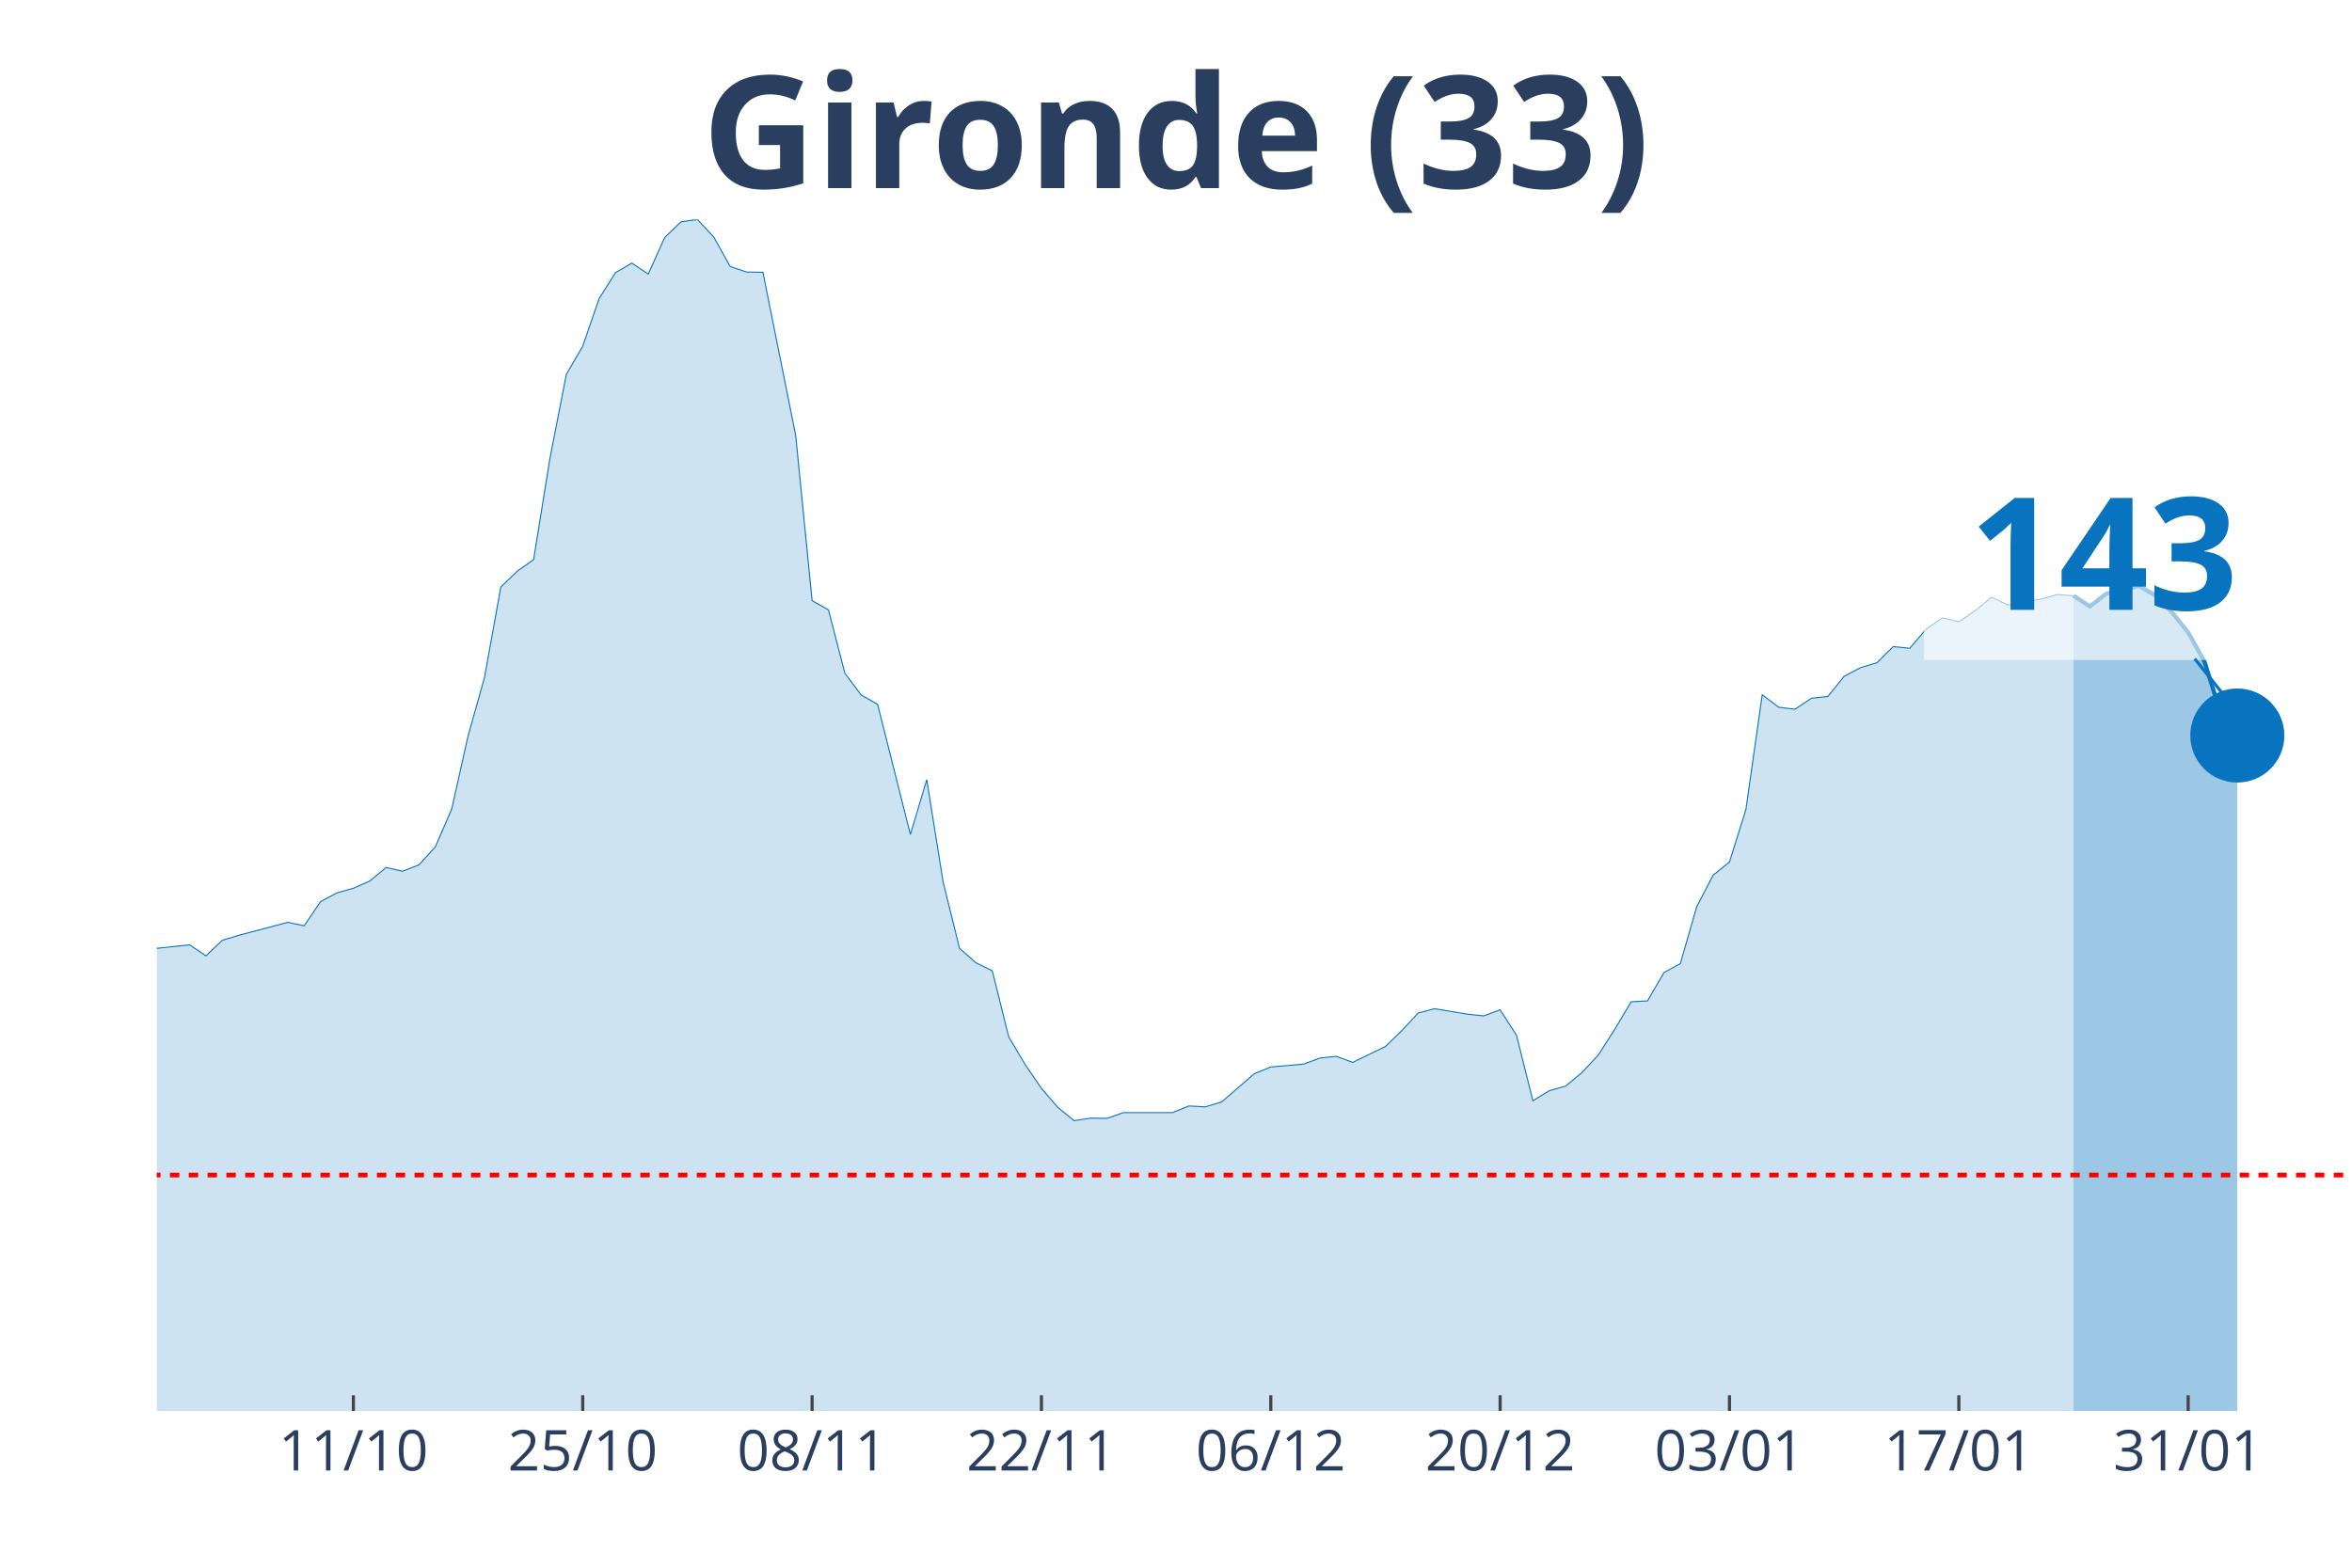
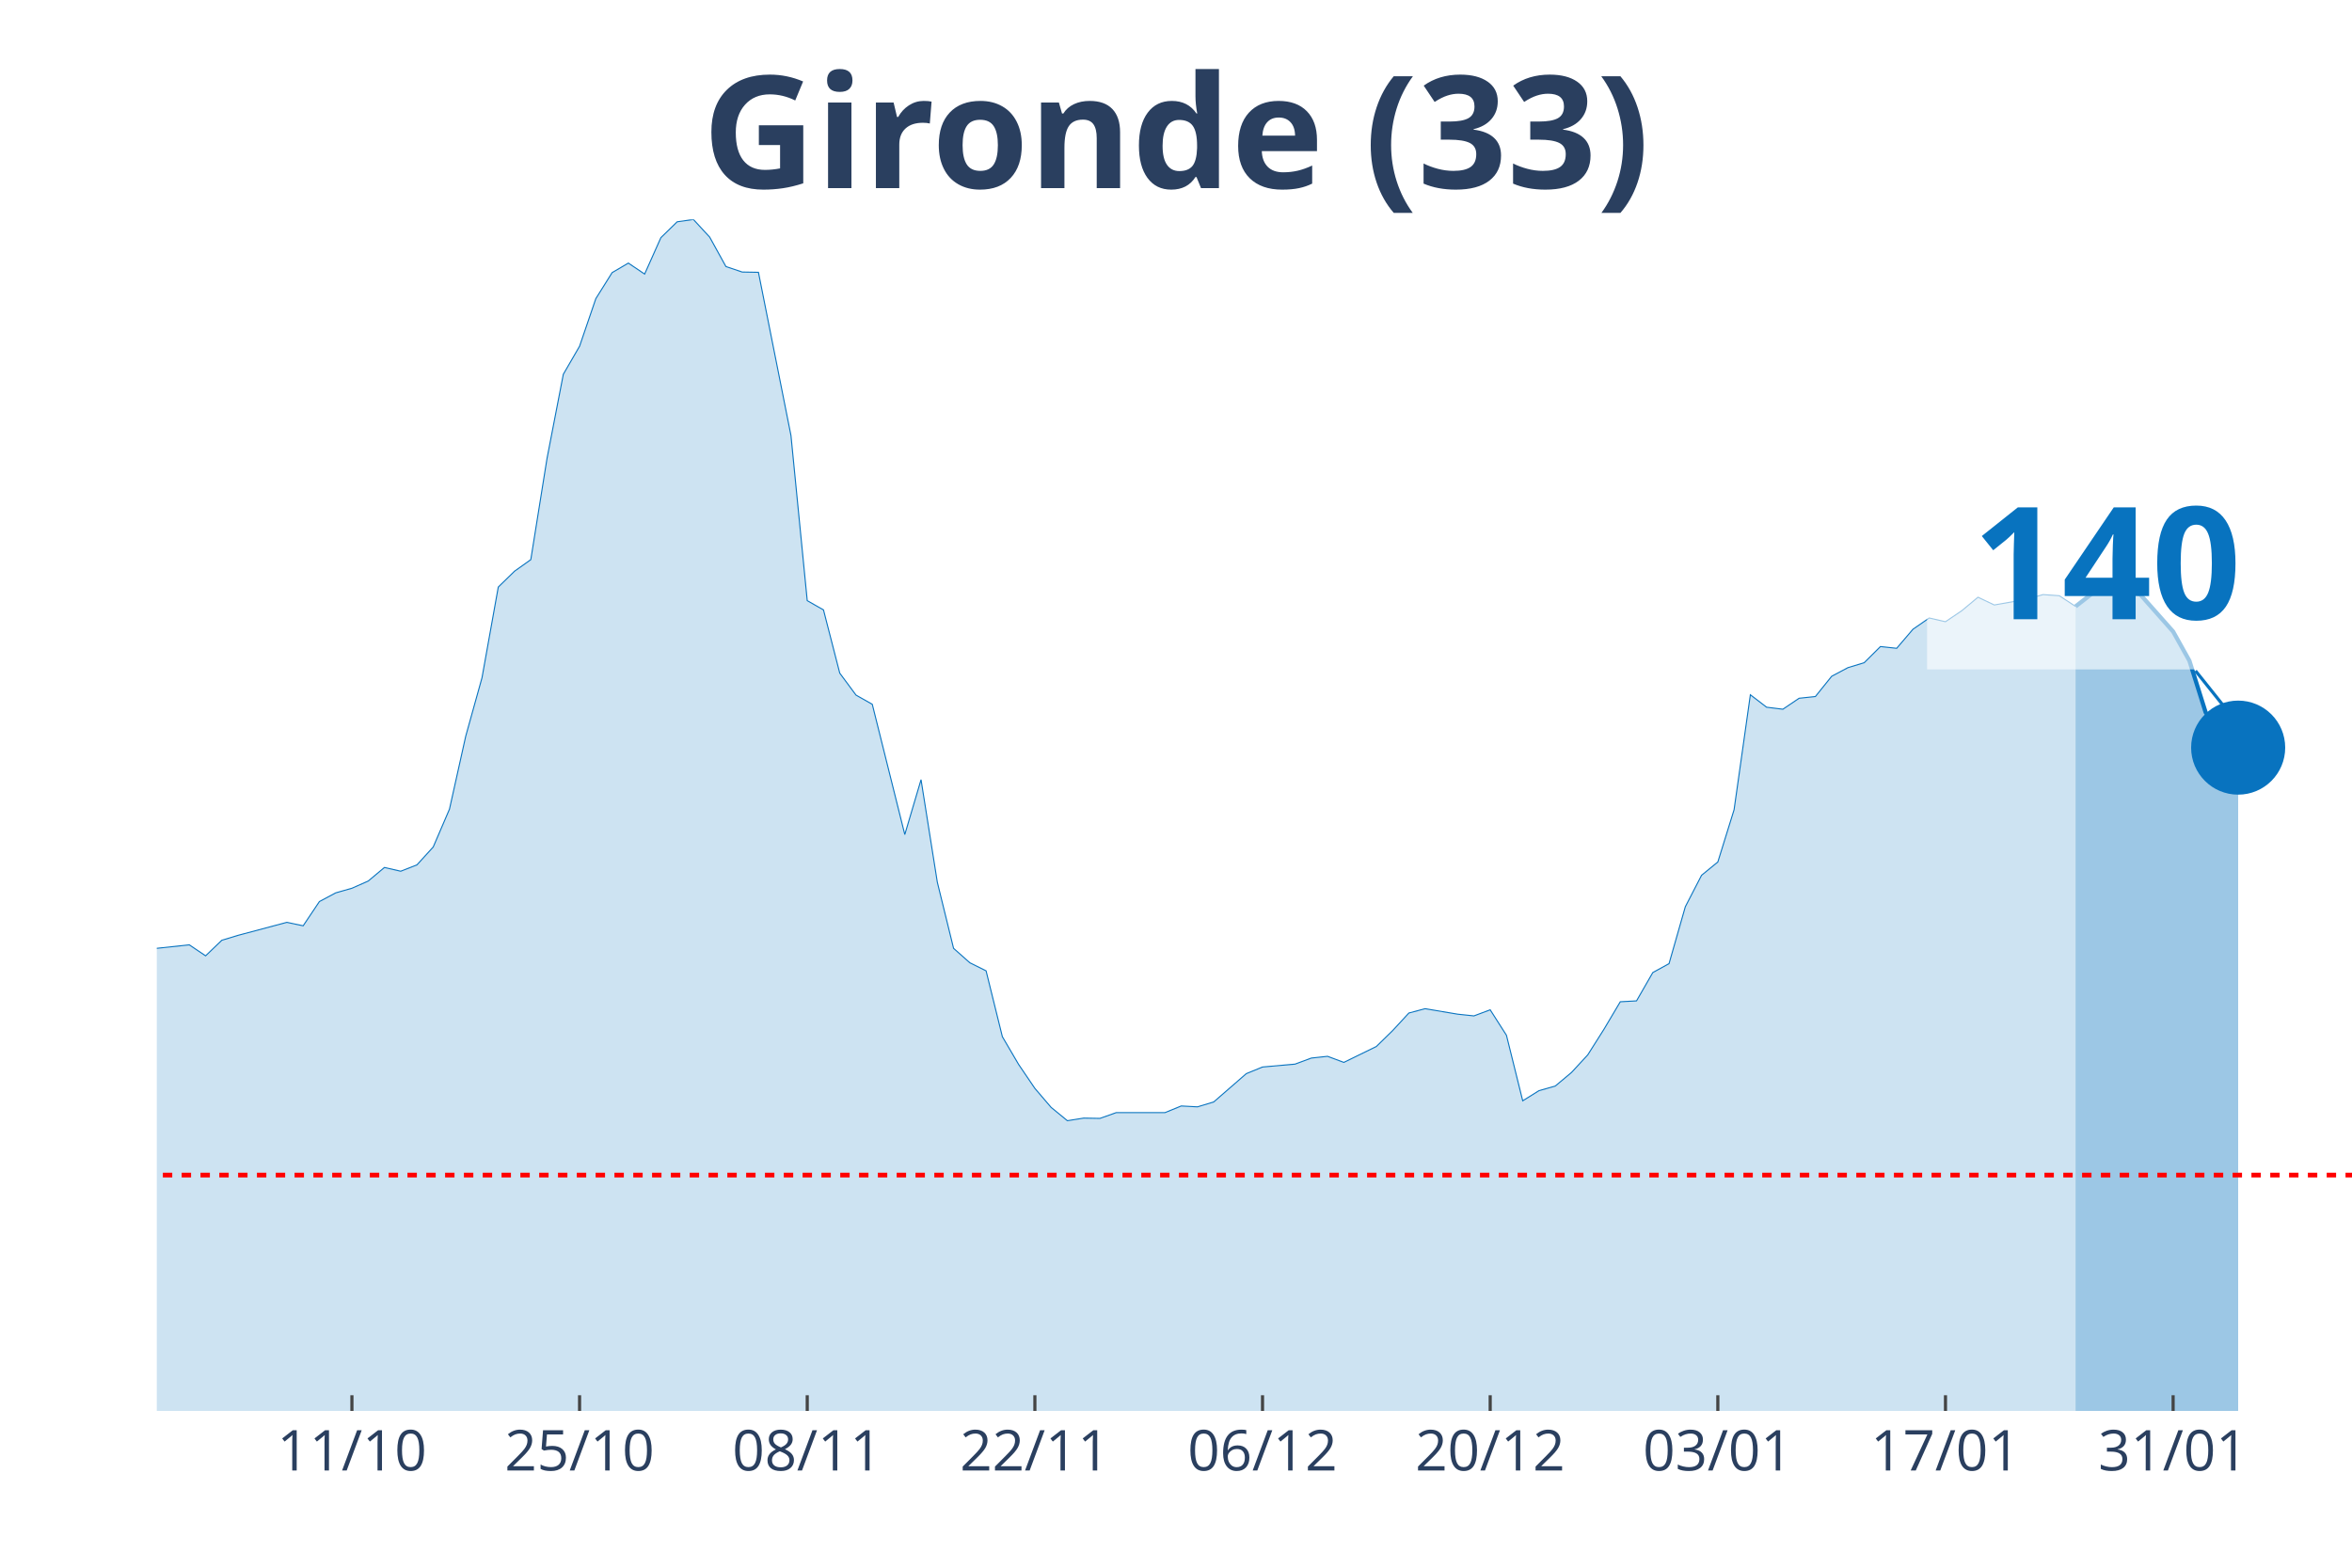
<svg xmlns="http://www.w3.org/2000/svg" class="main-svg" width="1125" height="750" style="" viewBox="0 0 750 500">
  <rect x="0" y="0" width="750" height="500" style="fill: rgb(0, 0, 0); fill-opacity: 0;" />
-   <defs id="defs-f22279">
+   <defs id="defs-79295a">
    <g class="clips">
-       <clipPath id="clipf22279xyplot" class="plotclip">
+       <clipPath id="clip79295axyplot" class="plotclip">
        <rect width="700" height="380" />
      </clipPath>
-       <clipPath class="axesclip" id="clipf22279x">
+       <clipPath class="axesclip" id="clip79295ax">
        <rect x="50" y="0" width="700" height="500" />
      </clipPath>
-       <clipPath class="axesclip" id="clipf22279y">
+       <clipPath class="axesclip" id="clip79295ay">
        <rect x="0" y="70" width="750" height="380" />
      </clipPath>
-       <clipPath class="axesclip" id="clipf22279xy">
+       <clipPath class="axesclip" id="clip79295axy">
        <rect x="50" y="70" width="700" height="380" />
      </clipPath>
    </g>
    <g class="gradients" />
  </defs>
  <g class="bglayer">
    <rect class="bg" x="50" y="70" width="700" height="380" style="fill: rgb(0, 0, 0); fill-opacity: 0; stroke-width: 0;" />
  </g>
  <g class="layer-below">
    <g class="imagelayer" />
    <g class="shapelayer" />
  </g>
  <g class="cartesianlayer">
    <g class="subplot xy">
      <g class="layer-subplot">
        <g class="shapelayer" />
        <g class="imagelayer" />
      </g>
      <g class="gridlayer">
        <g class="x">
-           <path class="xgrid crisp" transform="translate(112.69,0)" d="M0,70v380" style="stroke: rgb(255, 255, 255); stroke-opacity: 1; stroke-width: 1px;" />
-           <path class="xgrid crisp" transform="translate(185.82,0)" d="M0,70v380" style="stroke: rgb(255, 255, 255); stroke-opacity: 1; stroke-width: 1px;" />
-           <path class="xgrid crisp" transform="translate(258.96,0)" d="M0,70v380" style="stroke: rgb(255, 255, 255); stroke-opacity: 1; stroke-width: 1px;" />
-           <path class="xgrid crisp" transform="translate(332.09,0)" d="M0,70v380" style="stroke: rgb(255, 255, 255); stroke-opacity: 1; stroke-width: 1px;" />
-           <path class="xgrid crisp" transform="translate(405.22,0)" d="M0,70v380" style="stroke: rgb(255, 255, 255); stroke-opacity: 1; stroke-width: 1px;" />
-           <path class="xgrid crisp" transform="translate(478.36,0)" d="M0,70v380" style="stroke: rgb(255, 255, 255); stroke-opacity: 1; stroke-width: 1px;" />
-           <path class="xgrid crisp" transform="translate(551.49,0)" d="M0,70v380" style="stroke: rgb(255, 255, 255); stroke-opacity: 1; stroke-width: 1px;" />
-           <path class="xgrid crisp" transform="translate(624.63,0)" d="M0,70v380" style="stroke: rgb(255, 255, 255); stroke-opacity: 1; stroke-width: 1px;" />
-           <path class="xgrid crisp" transform="translate(697.76,0)" d="M0,70v380" style="stroke: rgb(255, 255, 255); stroke-opacity: 1; stroke-width: 1px;" />
+           <path class="xgrid crisp" transform="translate(112.22,0)" d="M0,70v380" style="stroke: rgb(255, 255, 255); stroke-opacity: 1; stroke-width: 1px;" />
+           <path class="xgrid crisp" transform="translate(184.81,0)" d="M0,70v380" style="stroke: rgb(255, 255, 255); stroke-opacity: 1; stroke-width: 1px;" />
+           <path class="xgrid crisp" transform="translate(257.41,0)" d="M0,70v380" style="stroke: rgb(255, 255, 255); stroke-opacity: 1; stroke-width: 1px;" />
+           <path class="xgrid crisp" transform="translate(330,0)" d="M0,70v380" style="stroke: rgb(255, 255, 255); stroke-opacity: 1; stroke-width: 1px;" />
+           <path class="xgrid crisp" transform="translate(402.59,0)" d="M0,70v380" style="stroke: rgb(255, 255, 255); stroke-opacity: 1; stroke-width: 1px;" />
+           <path class="xgrid crisp" transform="translate(475.19,0)" d="M0,70v380" style="stroke: rgb(255, 255, 255); stroke-opacity: 1; stroke-width: 1px;" />
+           <path class="xgrid crisp" transform="translate(547.78,0)" d="M0,70v380" style="stroke: rgb(255, 255, 255); stroke-opacity: 1; stroke-width: 1px;" />
+           <path class="xgrid crisp" transform="translate(620.37,0)" d="M0,70v380" style="stroke: rgb(255, 255, 255); stroke-opacity: 1; stroke-width: 1px;" />
+           <path class="xgrid crisp" transform="translate(692.96,0)" d="M0,70v380" style="stroke: rgb(255, 255, 255); stroke-opacity: 1; stroke-width: 1px;" />
        </g>
        <g class="y" />
      </g>
      <g class="zerolinelayer" />
      <path class="xlines-below" />
      <path class="ylines-below" />
      <g class="overlines-below" />
      <g class="xaxislayer-below" />
      <g class="yaxislayer-below" />
      <g class="overaxes-below" />
-       <g class="plot" transform="translate(50, 70)" clip-path="url('#clipf22279xyplot')">
+       <g class="plot" transform="translate(50, 70)" clip-path="url('#clip79295axyplot')">
        <g class="scatterlayer mlayer">
-           <g class="trace scatter trace7e98b2" style="stroke-miterlimit: 2;">
+           <g class="trace scatter traceaf133a" style="stroke-miterlimit: 2;">
            <g class="fills">
              <g>
-                 <path class="js-fill" d="M611.19,380L-710.45,380L-710.45,377.61L-548.51,377.88L-543.28,377.79L-370.9,368.86L-365.67,368.21L-334.33,371.07L-329.1,373.28L-297.76,370.24L-292.54,368.58L-282.09,368.49L-276.87,365.36L-261.19,354.58L-255.97,351.73L-240.3,342.61L-235.07,328.7L-193.28,239.46L-188.06,212.56L-182.84,195.25L-177.61,191.29L-172.39,190.37L-167.16,169.28L-161.94,151.13L-156.72,128.11L-151.49,126.91L-146.27,116.78L-141.04,119.18L-135.82,118.72L-130.6,114.29L-125.37,126.08L-120.15,141.28L-114.93,145.15L-109.7,155.65L-104.48,157.95L-99.25,160.99L-94.03,168.17L-88.81,160.71L-83.58,162.37L-78.36,166.24L-73.13,166.05L-67.91,164.4L-62.69,166.79L-57.46,174.9L-52.24,191.93L-47.01,200.87L-41.79,214.04L-36.57,222.14L-31.34,225.18L-20.9,227.85L-15.67,232.92L-10.45,235.87L-5.22,233.01L10.45,231.35L15.67,234.85L20.9,229.88L26.12,228.31L41.79,224.17L47.01,225.27L52.24,217.54L57.46,214.77L62.69,213.3L67.91,211L73.13,206.67L78.36,207.87L83.58,205.84L88.81,200.13L94.03,188.07L99.25,164.76L104.48,146.16L109.7,117.24L114.93,112.18L120.15,108.49L125.37,76.17L130.6,49.37L135.82,40.43L141.04,25.24L146.27,16.95L151.49,13.91L156.72,17.41L161.94,5.8L167.16,0.74L172.39,0L177.61,5.62L182.84,15.01L188.06,16.76L193.28,16.85L203.73,68.89L208.96,121.57L214.18,124.52L219.4,144.69L224.63,151.69L229.85,154.63L240.3,196.17L245.52,178.67L250.75,211.37L255.97,232.46L261.19,237.06L266.42,239.64L271.64,260.64L276.87,269.48L282.09,277.13L287.31,283.2L292.54,287.44L297.76,286.61L302.99,286.7L308.21,284.86L323.88,284.86L329.1,282.74L334.33,283.02L339.55,281.45L350,272.43L355.22,270.31L365.67,269.39L370.9,267.46L376.12,266.9L381.34,268.84L391.79,263.77L397.01,258.71L402.24,253.09L407.46,251.71L417.91,253.46L423.13,254.01L428.36,252.07L433.58,260.18L438.81,281.09L444.03,277.86L449.25,276.39L454.48,272.06L459.7,266.44L464.93,258.25L470.15,249.5L475.37,249.22L480.6,240.19L485.82,237.34L491.04,219.2L496.27,209.16L501.49,204.92L506.72,188.25L511.94,151.59L517.16,155.56L522.39,156.2L527.61,152.7L532.84,152.15L538.06,145.7L543.28,142.94L548.51,141.37L553.73,136.21L558.96,136.77L564.18,130.69L569.4,127.1L574.63,128.29L579.85,124.79L585.07,120.47L590.3,122.95L600.75,121.11L605.97,119.64L611.19,120" style="fill: rgb(8, 115, 191); fill-opacity: 0.2; stroke-width: 0;" />
+                 <path class="js-fill" d="M611.85,380L-705.19,380L-705.19,377.61L-549.63,378.53L-544.44,377.88L-388.89,371.71L-383.7,371.71L-342.22,368.21L-337.04,369.59L-316.3,373.28L-311.11,372.91L-280,368.49L-274.81,365.36L-259.26,354.58L-254.07,351.73L-238.52,342.61L-233.33,328.7L-191.85,239.46L-186.67,212.56L-181.48,195.25L-176.3,191.29L-171.11,190.37L-165.93,169.28L-160.74,151.13L-155.56,128.11L-150.37,126.91L-145.19,116.78L-140,119.18L-134.81,118.72L-129.63,114.29L-124.44,126.08L-119.26,141.28L-114.07,145.15L-108.89,155.65L-103.7,157.95L-98.52,160.99L-93.33,168.17L-88.15,160.71L-82.96,162.37L-77.78,166.24L-72.59,166.05L-67.41,164.4L-62.22,166.79L-57.04,174.9L-51.85,191.93L-46.67,200.87L-41.48,214.04L-36.3,222.14L-31.11,225.18L-20.74,227.85L-15.56,232.92L-10.37,235.87L-5.19,233.01L10.37,231.35L15.56,234.85L20.74,229.88L25.93,228.31L41.48,224.17L46.67,225.27L51.85,217.54L57.04,214.77L62.22,213.3L67.41,211L72.59,206.67L77.78,207.87L82.96,205.84L88.15,200.13L93.33,188.07L98.52,164.76L103.7,146.16L108.89,117.24L114.07,112.18L119.26,108.49L124.44,76.17L129.63,49.37L134.81,40.43L140,25.24L145.19,16.95L150.37,13.91L155.56,17.41L160.74,5.8L165.93,0.74L171.11,0L176.3,5.62L181.48,15.01L186.67,16.76L191.85,16.85L202.22,68.89L207.41,121.57L212.59,124.52L217.78,144.69L222.96,151.69L228.15,154.63L238.52,196.17L243.7,178.67L248.89,211.37L254.07,232.46L259.26,237.06L264.44,239.64L269.63,260.64L274.81,269.48L280,277.13L285.19,283.2L290.37,287.44L295.56,286.61L300.74,286.7L305.93,284.86L321.48,284.86L326.67,282.74L331.85,283.02L337.04,281.45L347.41,272.43L352.59,270.31L362.96,269.39L368.15,267.46L373.33,266.9L378.52,268.84L388.89,263.77L394.07,258.71L399.26,253.09L404.44,251.71L414.81,253.46L420,254.01L425.19,252.07L430.37,260.18L435.56,281.09L440.74,277.86L445.93,276.39L451.11,272.06L456.3,266.44L461.48,258.25L466.67,249.5L471.85,249.22L477.04,240.19L482.22,237.34L487.41,219.2L492.59,209.16L497.78,204.92L502.96,188.25L508.15,151.59L513.33,155.56L518.52,156.2L523.7,152.7L528.89,152.15L534.07,145.7L539.26,142.94L544.44,141.37L549.63,136.21L554.81,136.77L560,130.69L565.19,127.1L570.37,128.29L575.56,124.79L580.74,120.47L585.93,122.95L596.3,121.11L601.48,119.64L606.67,120L611.85,123.41" style="fill: rgb(8, 115, 191); fill-opacity: 0.2; stroke-width: 0;" />
              </g>
            </g>
            <g class="errorbars" />
            <g class="lines">
-               <path class="js-line" d="M-710.45,377.61L-548.51,377.88L-543.28,377.79L-370.9,368.86L-365.67,368.21L-334.33,371.07L-329.1,373.28L-297.76,370.24L-292.54,368.58L-282.09,368.49L-276.87,365.36L-261.19,354.58L-255.97,351.73L-240.3,342.61L-235.07,328.7L-193.28,239.46L-188.06,212.56L-182.84,195.25L-177.61,191.29L-172.39,190.37L-167.16,169.28L-161.94,151.13L-156.72,128.11L-151.49,126.91L-146.27,116.78L-141.04,119.18L-135.82,118.72L-130.6,114.29L-125.37,126.08L-120.15,141.28L-114.93,145.15L-109.7,155.65L-104.48,157.95L-99.25,160.99L-94.03,168.17L-88.81,160.71L-83.58,162.37L-78.36,166.24L-73.13,166.05L-67.91,164.4L-62.69,166.79L-57.46,174.9L-52.24,191.93L-47.01,200.87L-41.79,214.04L-36.57,222.14L-31.34,225.18L-20.9,227.85L-15.67,232.92L-10.45,235.87L-5.22,233.01L10.45,231.35L15.67,234.85L20.9,229.88L26.12,228.31L41.79,224.17L47.01,225.27L52.24,217.54L57.46,214.77L62.69,213.3L67.91,211L73.13,206.67L78.36,207.87L83.58,205.84L88.81,200.13L94.03,188.07L99.25,164.76L104.48,146.16L109.7,117.24L114.93,112.18L120.15,108.49L125.37,76.17L130.6,49.37L135.82,40.43L141.04,25.24L146.27,16.95L151.49,13.91L156.72,17.41L161.94,5.8L167.16,0.74L172.39,0L177.61,5.62L182.84,15.01L188.06,16.76L193.28,16.85L203.73,68.89L208.96,121.57L214.18,124.52L219.4,144.69L224.63,151.69L229.85,154.63L240.3,196.17L245.52,178.67L250.75,211.37L255.97,232.46L261.19,237.06L266.42,239.64L271.64,260.64L276.87,269.48L282.09,277.13L287.31,283.2L292.54,287.44L297.76,286.61L302.99,286.7L308.21,284.86L323.88,284.86L329.1,282.74L334.33,283.02L339.55,281.45L350,272.43L355.22,270.31L365.67,269.39L370.9,267.46L376.12,266.9L381.34,268.84L391.79,263.77L397.01,258.71L402.24,253.09L407.46,251.71L417.91,253.46L423.13,254.01L428.36,252.07L433.58,260.18L438.81,281.09L444.03,277.86L449.25,276.39L454.48,272.06L459.7,266.44L464.93,258.25L470.15,249.5L475.37,249.22L480.6,240.19L485.82,237.34L491.04,219.2L496.27,209.16L501.49,204.92L506.72,188.25L511.94,151.59L517.16,155.56L522.39,156.2L527.61,152.7L532.84,152.15L538.06,145.7L543.28,142.94L548.51,141.37L553.73,136.21L558.96,136.77L564.18,130.69L569.4,127.1L574.63,128.29L579.85,124.79L585.07,120.47L590.3,122.95L600.75,121.11L605.97,119.64L611.19,120" style="vector-effect: non-scaling-stroke; fill: none; stroke: rgb(8, 115, 191); stroke-opacity: 1; stroke-width: 0.5px; opacity: 1;" />
+               <path class="js-line" d="M-705.19,377.61L-549.63,378.53L-544.44,377.88L-388.89,371.71L-383.7,371.71L-342.22,368.21L-337.04,369.59L-316.3,373.28L-311.11,372.91L-280,368.49L-274.81,365.36L-259.26,354.58L-254.07,351.73L-238.52,342.61L-233.33,328.7L-191.85,239.46L-186.67,212.56L-181.48,195.25L-176.3,191.29L-171.11,190.37L-165.93,169.28L-160.74,151.13L-155.56,128.11L-150.37,126.91L-145.19,116.78L-140,119.18L-134.81,118.72L-129.63,114.29L-124.44,126.08L-119.26,141.28L-114.07,145.15L-108.89,155.65L-103.7,157.95L-98.52,160.99L-93.33,168.17L-88.15,160.71L-82.96,162.37L-77.78,166.24L-72.59,166.05L-67.41,164.4L-62.22,166.79L-57.04,174.9L-51.85,191.93L-46.67,200.87L-41.48,214.04L-36.3,222.14L-31.11,225.18L-20.74,227.85L-15.56,232.92L-10.37,235.87L-5.19,233.01L10.37,231.35L15.56,234.85L20.74,229.88L25.93,228.31L41.48,224.17L46.67,225.27L51.85,217.54L57.04,214.77L62.22,213.3L67.41,211L72.59,206.67L77.78,207.87L82.96,205.84L88.15,200.13L93.33,188.07L98.52,164.76L103.7,146.16L108.89,117.24L114.07,112.18L119.26,108.49L124.44,76.17L129.63,49.37L134.81,40.43L140,25.24L145.19,16.95L150.37,13.91L155.56,17.41L160.74,5.8L165.93,0.74L171.11,0L176.3,5.62L181.48,15.01L186.67,16.76L191.85,16.85L202.22,68.89L207.41,121.57L212.59,124.52L217.78,144.69L222.96,151.69L228.15,154.63L238.52,196.17L243.7,178.67L248.89,211.37L254.07,232.46L259.26,237.06L264.44,239.64L269.63,260.64L274.81,269.48L280,277.13L285.19,283.2L290.37,287.44L295.56,286.61L300.74,286.7L305.93,284.86L321.48,284.86L326.67,282.74L331.85,283.02L337.04,281.45L347.41,272.43L352.59,270.31L362.96,269.39L368.15,267.46L373.33,266.9L378.52,268.84L388.89,263.77L394.07,258.71L399.26,253.09L404.44,251.71L414.81,253.46L420,254.01L425.19,252.07L430.37,260.18L435.56,281.09L440.74,277.86L445.93,276.39L451.11,272.06L456.3,266.44L461.48,258.25L466.67,249.5L471.85,249.22L477.04,240.19L482.22,237.34L487.41,219.2L492.59,209.16L497.78,204.92L502.96,188.25L508.15,151.59L513.33,155.56L518.52,156.2L523.7,152.7L528.89,152.15L534.07,145.7L539.26,142.94L544.44,141.37L549.63,136.21L554.81,136.77L560,130.69L565.19,127.1L570.37,128.29L575.56,124.79L580.74,120.47L585.93,122.95L596.3,121.11L601.48,119.64L606.67,120L611.85,123.41" style="vector-effect: non-scaling-stroke; fill: none; stroke: rgb(8, 115, 191); stroke-opacity: 1; stroke-width: 0.5px; opacity: 1;" />
            </g>
            <g class="points" />
            <g class="text" />
          </g>
-           <g class="trace scatter trace5d6c12" style="stroke-miterlimit: 2;">
+           <g class="trace scatter trace73d367" style="stroke-miterlimit: 2;">
            <g class="fills">
              <g>
-                 <path class="js-fill" d="M663.43,380L611.19,380L611.19,120L616.42,123.41L621.64,119.36L632.09,116.87L637.31,119.91L642.54,125.25L647.76,131.7L652.99,141.1L658.21,157.77L663.43,164.58" style="fill: rgb(8, 115, 191); fill-opacity: 0.4; stroke-width: 0;" />
+                 <path class="js-fill" d="M663.7,380L611.85,380L611.85,123.41L617.04,119.36L622.22,118.07L627.41,116.87L632.59,119.73L642.96,131.43L648.15,140.73L653.33,157.21L658.52,164.03L663.7,168.45" style="fill: rgb(8, 115, 191); fill-opacity: 0.4; stroke-width: 0;" />
              </g>
            </g>
            <g class="errorbars" />
            <g class="lines">
-               <path class="js-line" d="M611.19,120L616.42,123.41L621.64,119.36L632.09,116.87L637.31,119.91L642.54,125.25L647.76,131.7L652.99,141.1L658.21,157.77L663.43,164.58" style="vector-effect: non-scaling-stroke; fill: none; stroke: rgb(8, 115, 191); stroke-opacity: 1; stroke-width: 2px; opacity: 1;" />
+               <path class="js-line" d="M611.85,123.41L617.04,119.36L622.22,118.07L627.41,116.87L632.59,119.73L642.96,131.43L648.15,140.73L653.33,157.21L658.52,164.03L663.7,168.45" style="vector-effect: non-scaling-stroke; fill: none; stroke: rgb(8, 115, 191); stroke-opacity: 1; stroke-width: 2px; opacity: 1;" />
            </g>
            <g class="points" />
            <g class="text" />
          </g>
-           <g class="trace scatter trace284eb5" style="stroke-miterlimit: 2; opacity: 1;">
+           <g class="trace scatter trace09c23b" style="stroke-miterlimit: 2; opacity: 1;">
            <g class="fills" />
            <g class="errorbars" />
            <g class="lines" />
            <g class="points">
-               <path class="point" transform="translate(663.43,164.58)" d="M15,0A15,15 0 1,1 0,-15A15,15 0 0,1 15,0Z" style="opacity: 1; stroke-width: 0px; fill: rgb(8, 115, 191); fill-opacity: 1;" />
+               <path class="point" transform="translate(663.7,168.45)" d="M15,0A15,15 0 1,1 0,-15A15,15 0 0,1 15,0Z" style="opacity: 1; stroke-width: 0px; fill: rgb(8, 115, 191); fill-opacity: 1;" />
            </g>
            <g class="text" />
          </g>
        </g>
      </g>
      <g class="overplot" />
      <path class="xlines-above crisp" style="fill: none; stroke-width: 1px; stroke: rgb(0, 0, 0); stroke-opacity: 0;" d="" />
      <path class="ylines-above crisp" style="fill: none;" d="M0,0" />
      <g class="overlines-above" />
      <g class="xaxislayer-above">
-         <path class="xtick ticks crisp" d="M0,450v-5" transform="translate(112.69,0)" style="stroke: rgb(68, 68, 68); stroke-opacity: 1; stroke-width: 1px;" />
-         <path class="xtick ticks crisp" d="M0,450v-5" transform="translate(185.82,0)" style="stroke: rgb(68, 68, 68); stroke-opacity: 1; stroke-width: 1px;" />
-         <path class="xtick ticks crisp" d="M0,450v-5" transform="translate(258.96,0)" style="stroke: rgb(68, 68, 68); stroke-opacity: 1; stroke-width: 1px;" />
-         <path class="xtick ticks crisp" d="M0,450v-5" transform="translate(332.09,0)" style="stroke: rgb(68, 68, 68); stroke-opacity: 1; stroke-width: 1px;" />
-         <path class="xtick ticks crisp" d="M0,450v-5" transform="translate(405.22,0)" style="stroke: rgb(68, 68, 68); stroke-opacity: 1; stroke-width: 1px;" />
-         <path class="xtick ticks crisp" d="M0,450v-5" transform="translate(478.36,0)" style="stroke: rgb(68, 68, 68); stroke-opacity: 1; stroke-width: 1px;" />
-         <path class="xtick ticks crisp" d="M0,450v-5" transform="translate(551.49,0)" style="stroke: rgb(68, 68, 68); stroke-opacity: 1; stroke-width: 1px;" />
-         <path class="xtick ticks crisp" d="M0,450v-5" transform="translate(624.63,0)" style="stroke: rgb(68, 68, 68); stroke-opacity: 1; stroke-width: 1px;" />
-         <path class="xtick ticks crisp" d="M0,450v-5" transform="translate(697.76,0)" style="stroke: rgb(68, 68, 68); stroke-opacity: 1; stroke-width: 1px;" />
+         <path class="xtick ticks crisp" d="M0,450v-5" transform="translate(112.22,0)" style="stroke: rgb(68, 68, 68); stroke-opacity: 1; stroke-width: 1px;" />
+         <path class="xtick ticks crisp" d="M0,450v-5" transform="translate(184.81,0)" style="stroke: rgb(68, 68, 68); stroke-opacity: 1; stroke-width: 1px;" />
+         <path class="xtick ticks crisp" d="M0,450v-5" transform="translate(257.41,0)" style="stroke: rgb(68, 68, 68); stroke-opacity: 1; stroke-width: 1px;" />
+         <path class="xtick ticks crisp" d="M0,450v-5" transform="translate(330,0)" style="stroke: rgb(68, 68, 68); stroke-opacity: 1; stroke-width: 1px;" />
+         <path class="xtick ticks crisp" d="M0,450v-5" transform="translate(402.59,0)" style="stroke: rgb(68, 68, 68); stroke-opacity: 1; stroke-width: 1px;" />
+         <path class="xtick ticks crisp" d="M0,450v-5" transform="translate(475.19,0)" style="stroke: rgb(68, 68, 68); stroke-opacity: 1; stroke-width: 1px;" />
+         <path class="xtick ticks crisp" d="M0,450v-5" transform="translate(547.78,0)" style="stroke: rgb(68, 68, 68); stroke-opacity: 1; stroke-width: 1px;" />
+         <path class="xtick ticks crisp" d="M0,450v-5" transform="translate(620.37,0)" style="stroke: rgb(68, 68, 68); stroke-opacity: 1; stroke-width: 1px;" />
+         <path class="xtick ticks crisp" d="M0,450v-5" transform="translate(692.96,0)" style="stroke: rgb(68, 68, 68); stroke-opacity: 1; stroke-width: 1px;" />
        <g class="xtick">
-           <text text-anchor="middle" x="0" y="469" transform="translate(112.69,0)" style="font-family: 'Open Sans', verdana, arial, sans-serif; font-size: 18px; fill: rgb(42, 63, 95); fill-opacity: 1; white-space: pre;">11/10</text>
+           <text text-anchor="middle" x="0" y="469" transform="translate(112.22,0)" style="font-family: 'Open Sans', verdana, arial, sans-serif; font-size: 18px; fill: rgb(42, 63, 95); fill-opacity: 1; white-space: pre;">11/10</text>
        </g>
        <g class="xtick">
-           <text text-anchor="middle" x="0" y="469" transform="translate(185.82,0)" style="font-family: 'Open Sans', verdana, arial, sans-serif; font-size: 18px; fill: rgb(42, 63, 95); fill-opacity: 1; white-space: pre;">25/10</text>
+           <text text-anchor="middle" x="0" y="469" transform="translate(184.81,0)" style="font-family: 'Open Sans', verdana, arial, sans-serif; font-size: 18px; fill: rgb(42, 63, 95); fill-opacity: 1; white-space: pre;">25/10</text>
        </g>
        <g class="xtick">
-           <text text-anchor="middle" x="0" y="469" transform="translate(258.96,0)" style="font-family: 'Open Sans', verdana, arial, sans-serif; font-size: 18px; fill: rgb(42, 63, 95); fill-opacity: 1; white-space: pre;">08/11</text>
+           <text text-anchor="middle" x="0" y="469" transform="translate(257.41,0)" style="font-family: 'Open Sans', verdana, arial, sans-serif; font-size: 18px; fill: rgb(42, 63, 95); fill-opacity: 1; white-space: pre;">08/11</text>
        </g>
        <g class="xtick">
-           <text text-anchor="middle" x="0" y="469" transform="translate(332.09,0)" style="font-family: 'Open Sans', verdana, arial, sans-serif; font-size: 18px; fill: rgb(42, 63, 95); fill-opacity: 1; white-space: pre;">22/11</text>
+           <text text-anchor="middle" x="0" y="469" transform="translate(330,0)" style="font-family: 'Open Sans', verdana, arial, sans-serif; font-size: 18px; fill: rgb(42, 63, 95); fill-opacity: 1; white-space: pre;">22/11</text>
        </g>
        <g class="xtick">
-           <text text-anchor="middle" x="0" y="469" transform="translate(405.22,0)" style="font-family: 'Open Sans', verdana, arial, sans-serif; font-size: 18px; fill: rgb(42, 63, 95); fill-opacity: 1; white-space: pre;">06/12</text>
+           <text text-anchor="middle" x="0" y="469" transform="translate(402.59,0)" style="font-family: 'Open Sans', verdana, arial, sans-serif; font-size: 18px; fill: rgb(42, 63, 95); fill-opacity: 1; white-space: pre;">06/12</text>
        </g>
        <g class="xtick">
-           <text text-anchor="middle" x="0" y="469" transform="translate(478.36,0)" style="font-family: 'Open Sans', verdana, arial, sans-serif; font-size: 18px; fill: rgb(42, 63, 95); fill-opacity: 1; white-space: pre;">20/12</text>
+           <text text-anchor="middle" x="0" y="469" transform="translate(475.19,0)" style="font-family: 'Open Sans', verdana, arial, sans-serif; font-size: 18px; fill: rgb(42, 63, 95); fill-opacity: 1; white-space: pre;">20/12</text>
        </g>
        <g class="xtick">
-           <text text-anchor="middle" x="0" y="469" transform="translate(551.49,0)" style="font-family: 'Open Sans', verdana, arial, sans-serif; font-size: 18px; fill: rgb(42, 63, 95); fill-opacity: 1; white-space: pre;">03/01</text>
+           <text text-anchor="middle" x="0" y="469" transform="translate(547.78,0)" style="font-family: 'Open Sans', verdana, arial, sans-serif; font-size: 18px; fill: rgb(42, 63, 95); fill-opacity: 1; white-space: pre;">03/01</text>
        </g>
        <g class="xtick">
-           <text text-anchor="middle" x="0" y="469" transform="translate(624.63,0)" style="font-family: 'Open Sans', verdana, arial, sans-serif; font-size: 18px; fill: rgb(42, 63, 95); fill-opacity: 1; white-space: pre;">17/01</text>
+           <text text-anchor="middle" x="0" y="469" transform="translate(620.37,0)" style="font-family: 'Open Sans', verdana, arial, sans-serif; font-size: 18px; fill: rgb(42, 63, 95); fill-opacity: 1; white-space: pre;">17/01</text>
        </g>
        <g class="xtick">
-           <text text-anchor="middle" x="0" y="469" transform="translate(697.76,0)" style="font-family: 'Open Sans', verdana, arial, sans-serif; font-size: 18px; fill: rgb(42, 63, 95); fill-opacity: 1; white-space: pre;">31/01</text>
+           <text text-anchor="middle" x="0" y="469" transform="translate(692.96,0)" style="font-family: 'Open Sans', verdana, arial, sans-serif; font-size: 18px; fill: rgb(42, 63, 95); fill-opacity: 1; white-space: pre;">31/01</text>
        </g>
      </g>
      <g class="yaxislayer-above" />
      <g class="overaxes-above" />
    </g>
  </g>
  <g class="polarlayer" />
  <g class="ternarylayer" />
  <g class="geolayer" />
  <g class="funnelarealayer" />
  <g class="pielayer" />
  <g class="treemaplayer" />
  <g class="sunburstlayer" />
  <g class="glimages" />
-   <defs id="topdefs-f22279">
+   <defs id="topdefs-79295a">
    <g class="clips" />
  </defs>
  <g class="layer-above">
    <g class="imagelayer" />
    <g class="shapelayer">
-       <path data-index="0" fill-rule="evenodd" d="M-2885.82,374.78L932.84,374.78" clip-path="url('#clipf22279xy')" style="opacity: 1; stroke: rgb(255, 0, 0); stroke-opacity: 1; fill: rgb(0, 0, 0); fill-opacity: 0; stroke-dasharray: 3px, 3px; stroke-width: 1.5px;" />
+       <path data-index="0" fill-rule="evenodd" d="M-2864.07,374.78L926.3,374.78" clip-path="url('#clip79295axy')" style="opacity: 1; stroke: rgb(255, 0, 0); stroke-opacity: 1; fill: rgb(0, 0, 0); fill-opacity: 0; stroke-dasharray: 3px, 3px; stroke-width: 1.5px;" />
    </g>
  </g>
  <g class="infolayer">
    <g class="g-gtitle">
      <text class="gtitle" x="375" y="25" text-anchor="middle" dy="0.7em" style="font-family: 'Open Sans', verdana, arial, sans-serif; font-size: 50px; fill: rgb(42, 63, 95); opacity: 1; font-weight: normal; white-space: pre;">
        <tspan style="font-weight:bold">Gironde (33)</tspan>
      </text>
    </g>
    <g class="g-xtitle" />
    <g class="annotation" data-index="0" style="opacity: 1;">
-       <g class="annotation-text-g" transform="rotate(0,671.43,174.58)">
-         <g class="cursor-pointer" transform="translate(613, 139)">
+       <g class="annotation-text-g" transform="rotate(0,671.7,178.45)">
+         <g class="cursor-pointer" transform="translate(614, 142)">
          <rect class="bg" x="0.5" y="0.5" width="115" height="71" style="stroke-width: 1px; stroke: rgb(0, 0, 0); stroke-opacity: 0; fill: rgb(255, 255, 255); fill-opacity: 0.6;" />
          <text class="annotation-text" text-anchor="middle" x="57.812" y="55.5" style="font-family: 'Open Sans', verdana, arial, sans-serif; font-size: 50px; fill: rgb(8, 115, 191); fill-opacity: 1; white-space: pre;">
-             <tspan style="font-weight:bold">143 </tspan>
+             <tspan style="font-weight:bold">140 </tspan>
          </text>
        </g>
      </g>
      <g class="annotation-arrow-g" style="opacity: 1;">
-         <path d="M699.83,210.08L711.43,224.58" style="stroke-width: 1px; stroke: rgb(8, 115, 191); stroke-opacity: 1; stroke-dasharray: 0px, 0px, 18.569px, 18.569px;" />
+         <path d="M700.1,213.95L711.7,228.45" style="stroke-width: 1px; stroke: rgb(8, 115, 191); stroke-opacity: 1; stroke-dasharray: 0px, 0px, 18.569px, 18.569px;" />
      </g>
    </g>
  </g>
</svg>
